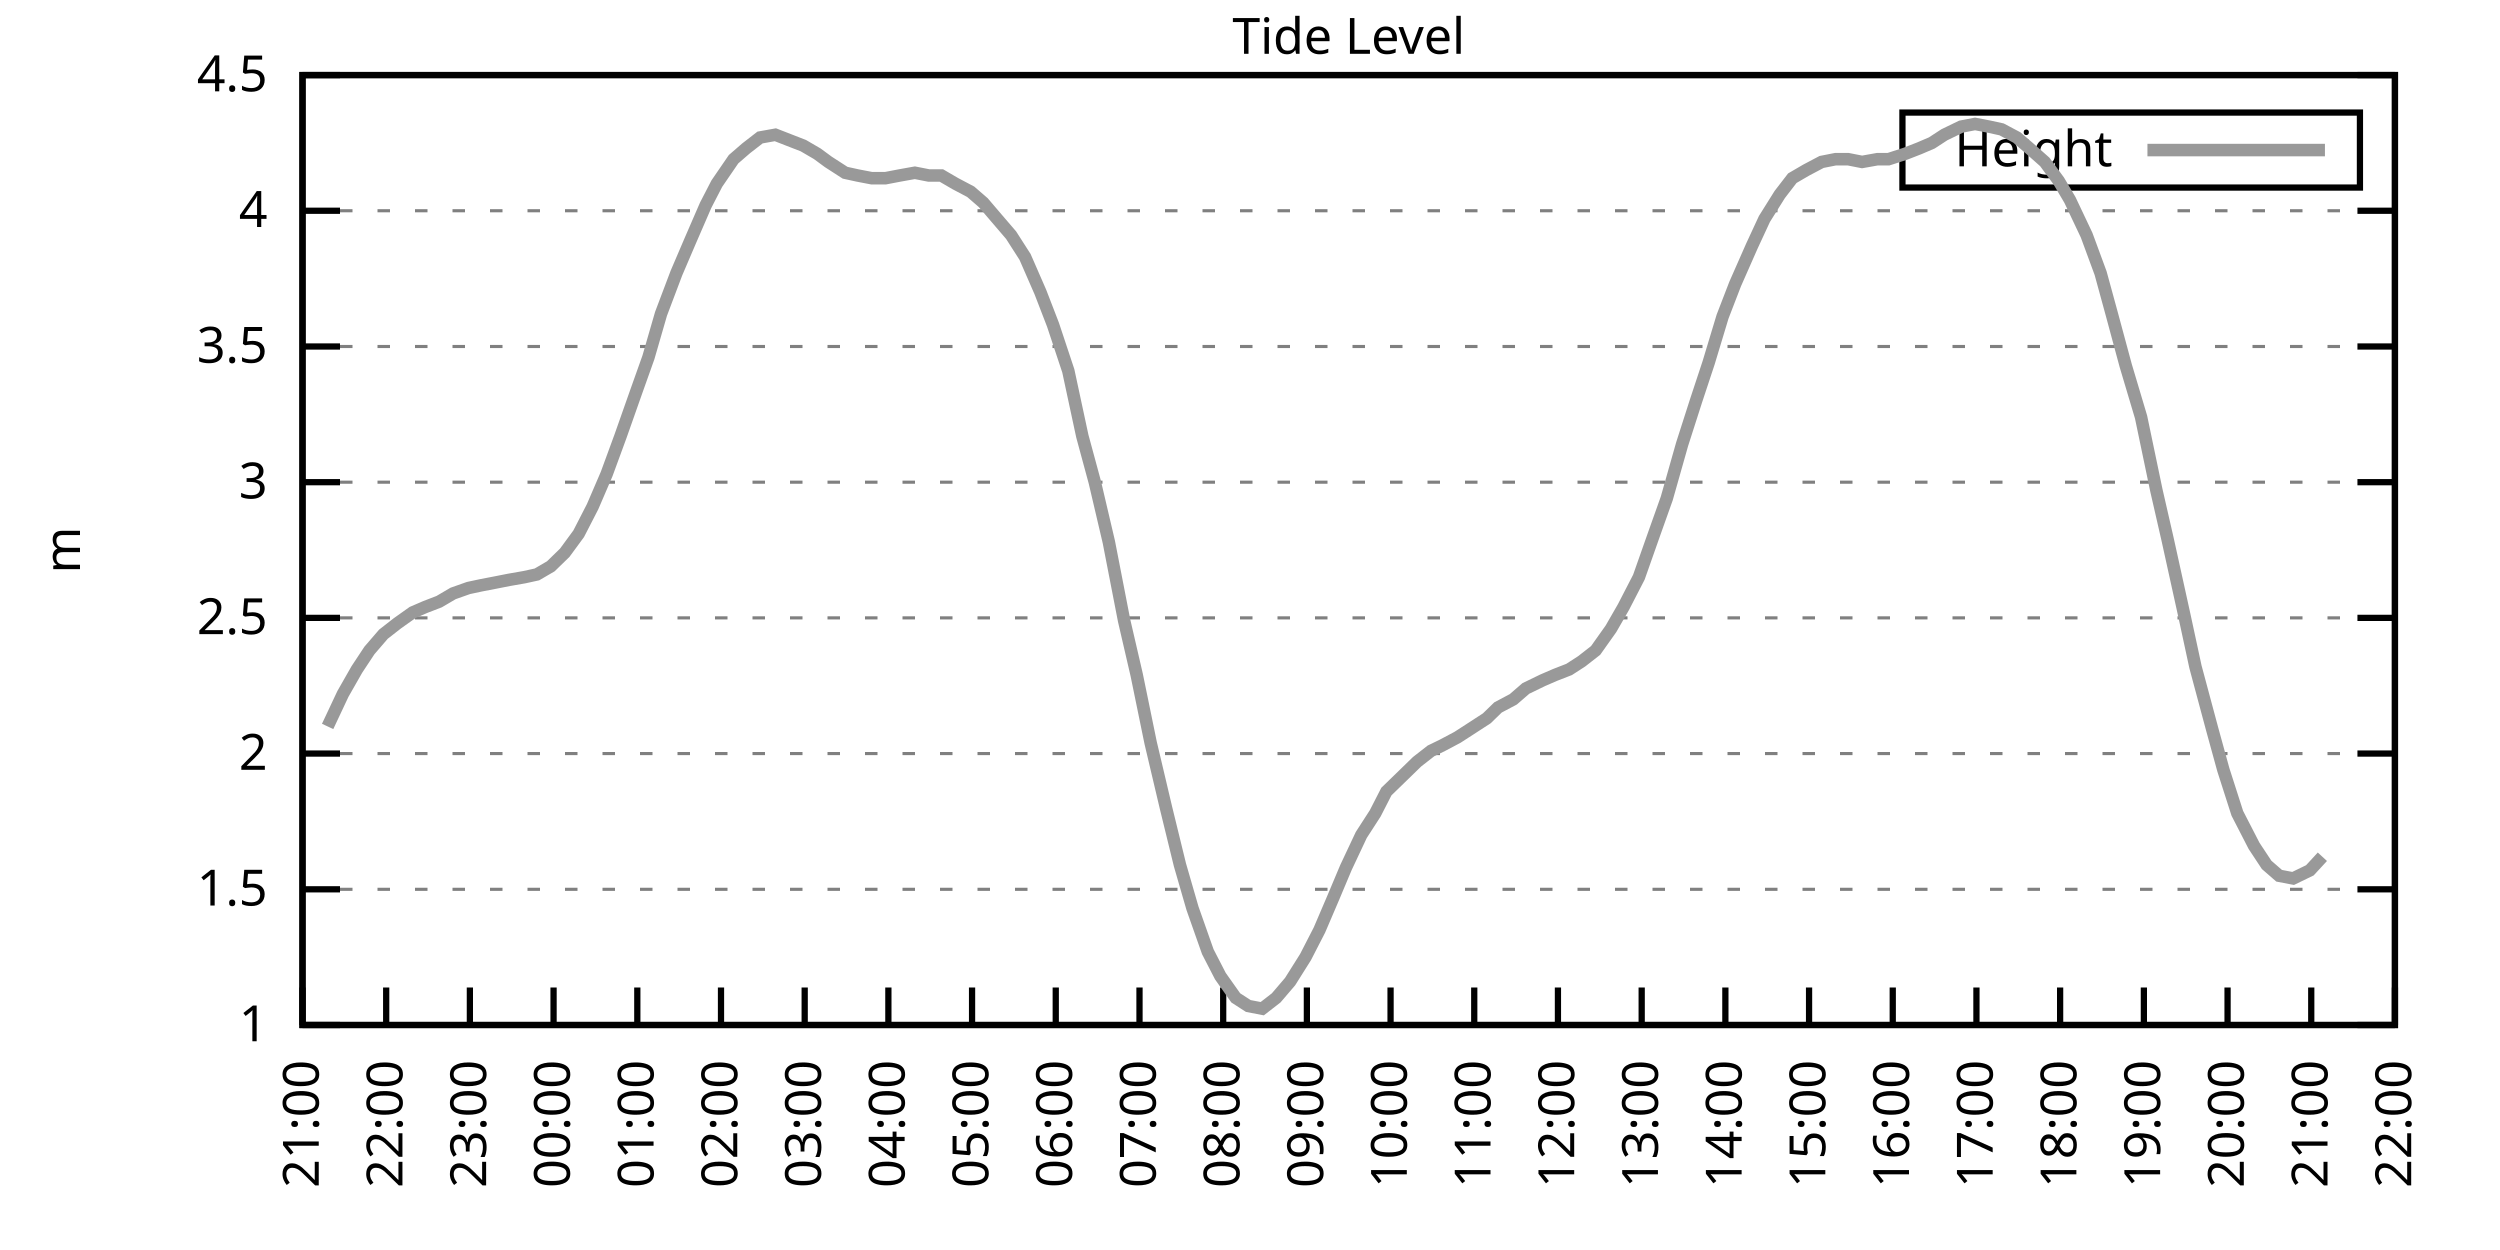
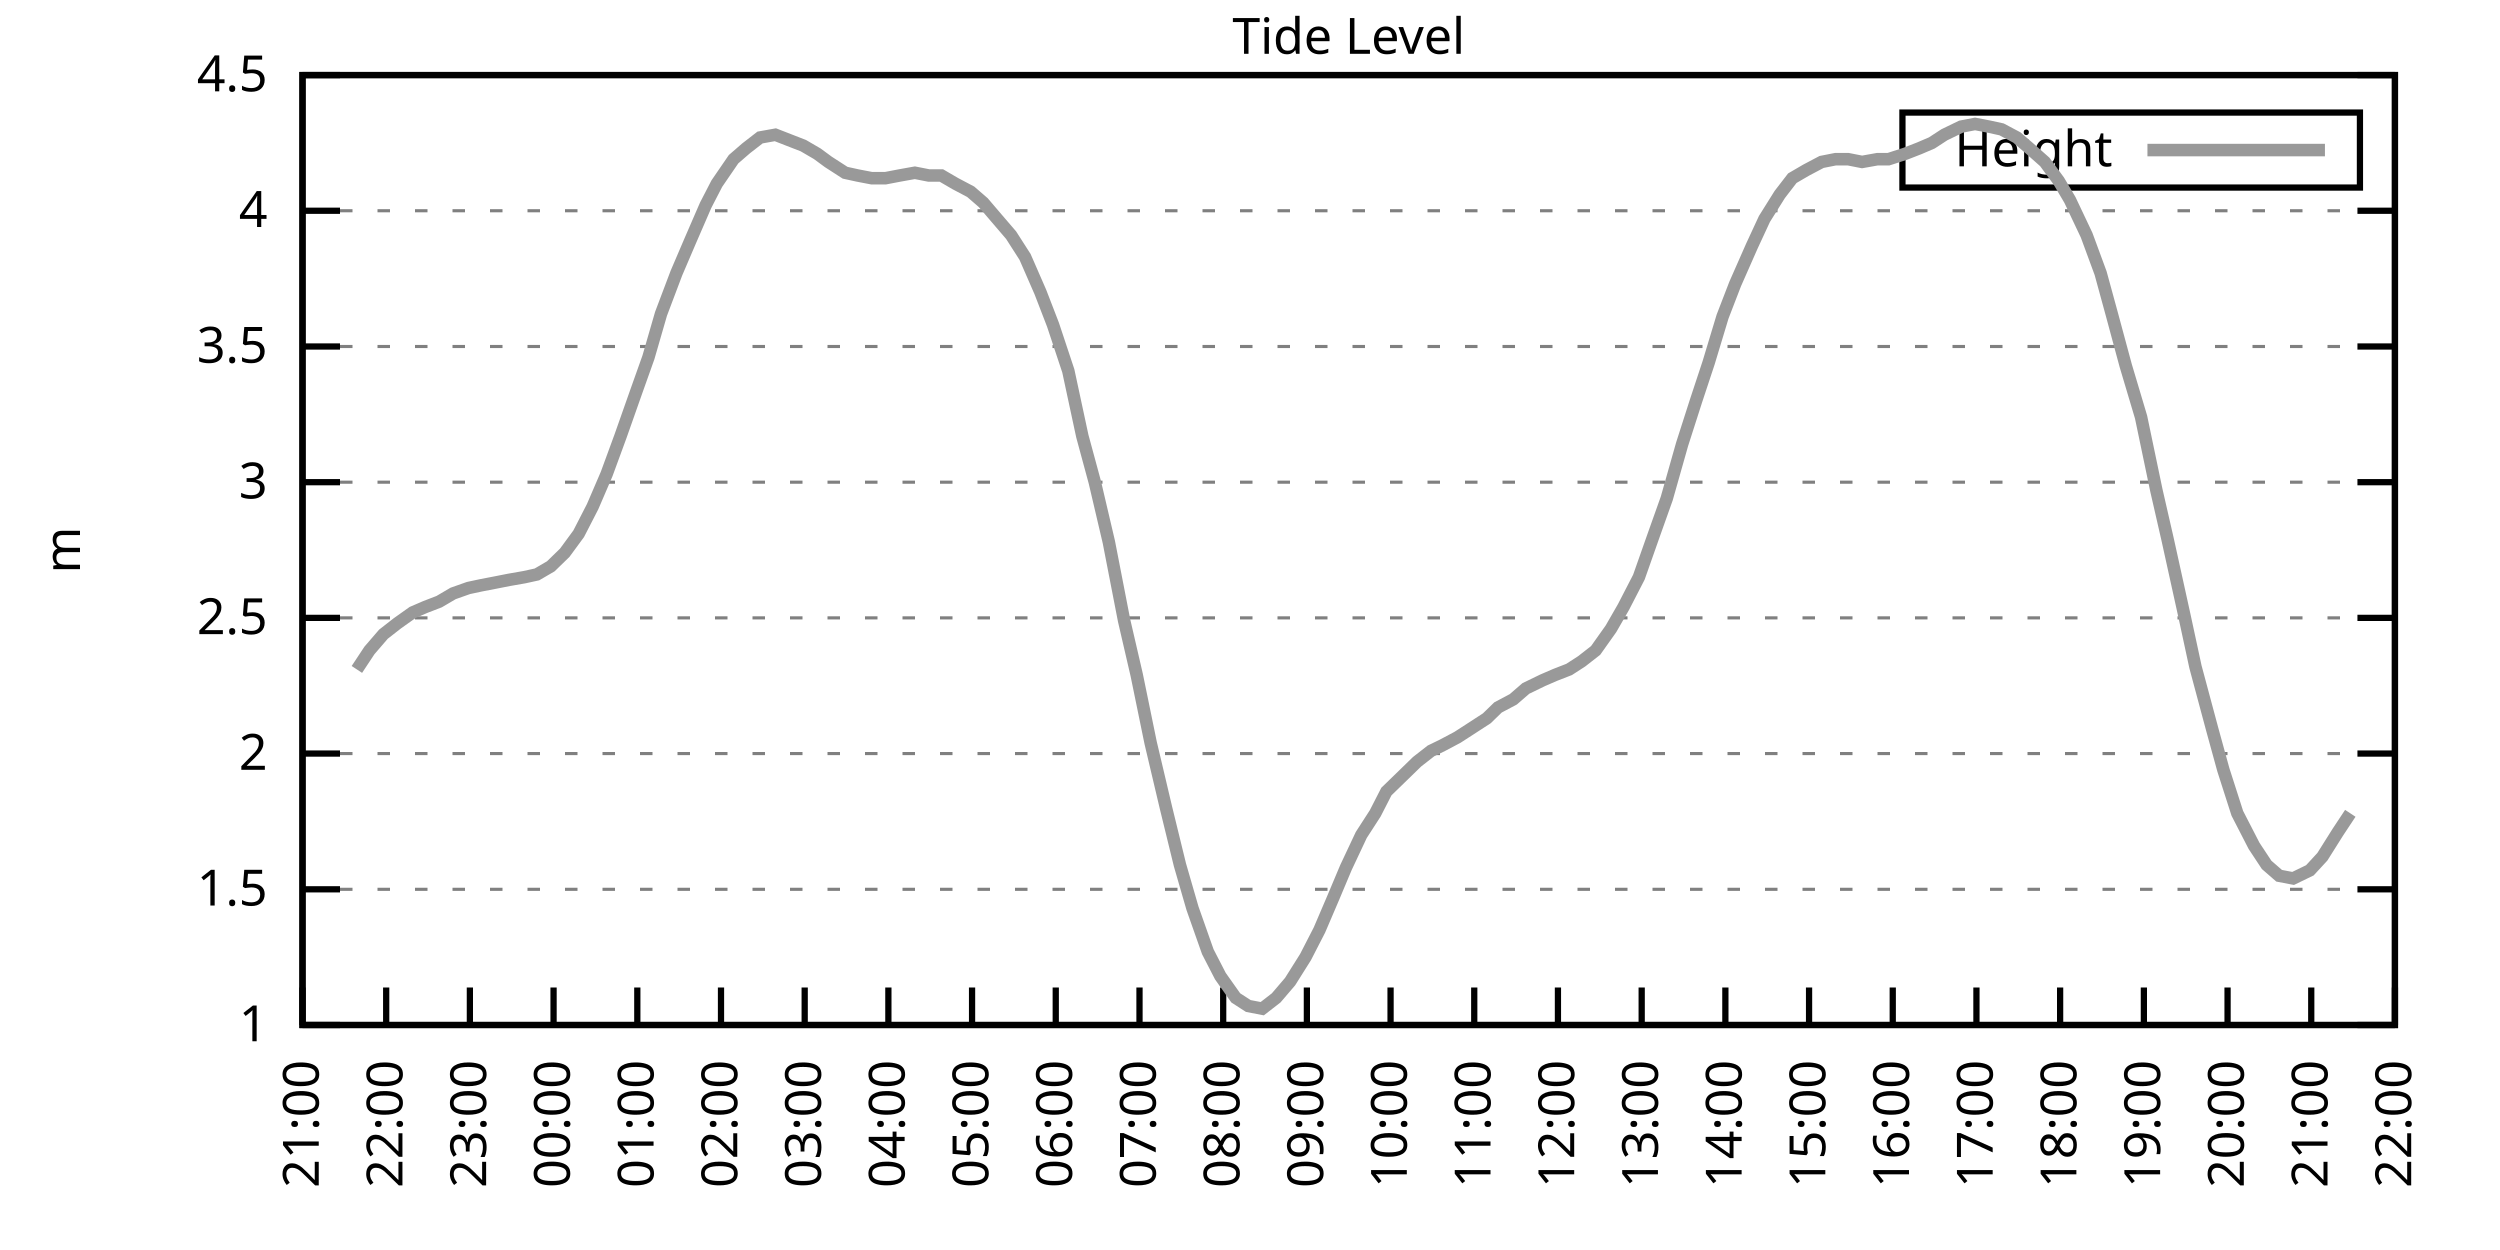
<svg xmlns="http://www.w3.org/2000/svg" xmlns:xlink="http://www.w3.org/1999/xlink" width="400" height="200" viewBox="0 0 400 200">
  <g id="gnuplot_canvas">
    <rect x="0" y="0" width="400" height="200" fill="none" />
    <defs>
      <circle id="gpDot" r="0.5" stroke-width="0.5" stroke="currentColor" />
      <path id="gpPt0" stroke-width="0.333" stroke="currentColor" d="M-1,0 h2 M0,-1 v2" />
      <path id="gpPt1" stroke-width="0.333" stroke="currentColor" d="M-1,-1 L1,1 M1,-1 L-1,1" />
      <path id="gpPt2" stroke-width="0.333" stroke="currentColor" d="M-1,0 L1,0 M0,-1 L0,1 M-1,-1 L1,1 M-1,1 L1,-1" />
      <rect id="gpPt3" stroke-width="0.333" stroke="currentColor" x="-1" y="-1" width="2" height="2" />
      <rect id="gpPt4" stroke-width="0.333" stroke="currentColor" fill="currentColor" x="-1" y="-1" width="2" height="2" />
      <circle id="gpPt5" stroke-width="0.333" stroke="currentColor" cx="0" cy="0" r="1" />
      <use xlink:href="#gpPt5" id="gpPt6" fill="currentColor" stroke="none" />
      <path id="gpPt7" stroke-width="0.333" stroke="currentColor" d="M0,-1.33 L-1.33,0.67 L1.33,0.67 z" />
      <use xlink:href="#gpPt7" id="gpPt8" fill="currentColor" stroke="none" />
      <use xlink:href="#gpPt7" id="gpPt9" stroke="currentColor" transform="rotate(180)" />
      <use xlink:href="#gpPt9" id="gpPt10" fill="currentColor" stroke="none" />
      <use xlink:href="#gpPt3" id="gpPt11" stroke="currentColor" transform="rotate(45)" />
      <use xlink:href="#gpPt11" id="gpPt12" fill="currentColor" stroke="none" />
      <path id="gpPt13" stroke-width="0.333" stroke="currentColor" d="M0,1.330 L1.265,0.411 L0.782,-1.067 L-0.782,-1.076 L-1.265,0.411 z" />
      <use xlink:href="#gpPt13" id="gpPt14" fill="currentColor" stroke="none" />
      <filter id="textbox" filterUnits="objectBoundingBox" x="0" y="0" height="1" width="1">
        <feFlood flood-color="white" flood-opacity="1" result="bgnd" />
        <feComposite in="SourceGraphic" in2="bgnd" operator="atop" />
      </filter>
      <filter id="greybox" filterUnits="objectBoundingBox" x="0" y="0" height="1" width="1">
        <feFlood flood-color="lightgrey" flood-opacity="1" result="grey" />
        <feComposite in="SourceGraphic" in2="grey" operator="atop" />
      </filter>
    </defs>
    <g fill="none" color="white" stroke="currentColor" stroke-width="1.00" stroke-linecap="butt" stroke-linejoin="miter">
</g>
    <g fill="none" color="black" stroke="currentColor" stroke-width="1.00" stroke-linecap="butt" stroke-linejoin="miter">
      <g stroke="none" shape-rendering="crispEdges">
        <polygon fill="rgb(255, 255, 255)" points="48.40,164.00 383.18,164.00 383.18,12.02 48.40,12.02 " />
      </g>
    </g>
    <g fill="none" color="black" stroke="currentColor" stroke-width="1.00" stroke-linecap="butt" stroke-linejoin="miter">
</g>
    <g fill="none" color="black" stroke="black" stroke-width="0.50" stroke-linecap="butt" stroke-linejoin="miter">
</g>
    <g fill="none" color="gray" stroke="currentColor" stroke-width="0.50" stroke-linecap="butt" stroke-linejoin="miter">
      <path stroke="gray" stroke-dasharray="2,4" class="gridline" d="M48.40,164.00 L383.19,164.00  " />
    </g>
    <g fill="none" color="gray" stroke="gray" stroke-width="1.00" stroke-linecap="butt" stroke-linejoin="miter">
</g>
    <g fill="none" color="black" stroke="currentColor" stroke-width="1.00" stroke-linecap="butt" stroke-linejoin="miter">
      <path stroke="black" d="M48.40,164.00 L54.40,164.00 M383.19,164.00 L377.19,164.00  " />
      <g transform="translate(42.80,166.60)" stroke="none" fill="black" font-family="Sans" font-size="8.00" text-anchor="end">
        <text>
          <tspan font-family="Sans"> 1</tspan>
        </text>
      </g>
    </g>
    <g fill="none" color="black" stroke="currentColor" stroke-width="1.00" stroke-linecap="butt" stroke-linejoin="miter">
</g>
    <g fill="none" color="black" stroke="black" stroke-width="0.50" stroke-linecap="butt" stroke-linejoin="miter">
</g>
    <g fill="none" color="gray" stroke="currentColor" stroke-width="0.50" stroke-linecap="butt" stroke-linejoin="miter">
      <path stroke="gray" stroke-dasharray="2,4" class="gridline" d="M48.40,142.29 L383.19,142.29  " />
    </g>
    <g fill="none" color="gray" stroke="gray" stroke-width="1.00" stroke-linecap="butt" stroke-linejoin="miter">
</g>
    <g fill="none" color="black" stroke="currentColor" stroke-width="1.00" stroke-linecap="butt" stroke-linejoin="miter">
      <path stroke="black" d="M48.40,142.29 L54.40,142.29 M383.19,142.29 L377.19,142.29  " />
      <g transform="translate(42.80,144.89)" stroke="none" fill="black" font-family="Sans" font-size="8.00" text-anchor="end">
        <text>
          <tspan font-family="Sans"> 1.5</tspan>
        </text>
      </g>
    </g>
    <g fill="none" color="black" stroke="currentColor" stroke-width="1.00" stroke-linecap="butt" stroke-linejoin="miter">
</g>
    <g fill="none" color="black" stroke="black" stroke-width="0.50" stroke-linecap="butt" stroke-linejoin="miter">
</g>
    <g fill="none" color="gray" stroke="currentColor" stroke-width="0.50" stroke-linecap="butt" stroke-linejoin="miter">
      <path stroke="gray" stroke-dasharray="2,4" class="gridline" d="M48.40,120.57 L383.19,120.57  " />
    </g>
    <g fill="none" color="gray" stroke="gray" stroke-width="1.00" stroke-linecap="butt" stroke-linejoin="miter">
</g>
    <g fill="none" color="black" stroke="currentColor" stroke-width="1.00" stroke-linecap="butt" stroke-linejoin="miter">
      <path stroke="black" d="M48.40,120.57 L54.40,120.57 M383.19,120.57 L377.19,120.57  " />
      <g transform="translate(42.80,123.17)" stroke="none" fill="black" font-family="Sans" font-size="8.00" text-anchor="end">
        <text>
          <tspan font-family="Sans"> 2</tspan>
        </text>
      </g>
    </g>
    <g fill="none" color="black" stroke="currentColor" stroke-width="1.00" stroke-linecap="butt" stroke-linejoin="miter">
</g>
    <g fill="none" color="black" stroke="black" stroke-width="0.50" stroke-linecap="butt" stroke-linejoin="miter">
</g>
    <g fill="none" color="gray" stroke="currentColor" stroke-width="0.50" stroke-linecap="butt" stroke-linejoin="miter">
      <path stroke="gray" stroke-dasharray="2,4" class="gridline" d="M48.40,98.86 L383.19,98.86  " />
    </g>
    <g fill="none" color="gray" stroke="gray" stroke-width="1.00" stroke-linecap="butt" stroke-linejoin="miter">
</g>
    <g fill="none" color="black" stroke="currentColor" stroke-width="1.00" stroke-linecap="butt" stroke-linejoin="miter">
      <path stroke="black" d="M48.40,98.86 L54.40,98.86 M383.19,98.86 L377.19,98.86  " />
      <g transform="translate(42.80,101.46)" stroke="none" fill="black" font-family="Sans" font-size="8.00" text-anchor="end">
        <text>
          <tspan font-family="Sans"> 2.5</tspan>
        </text>
      </g>
    </g>
    <g fill="none" color="black" stroke="currentColor" stroke-width="1.00" stroke-linecap="butt" stroke-linejoin="miter">
</g>
    <g fill="none" color="black" stroke="black" stroke-width="0.50" stroke-linecap="butt" stroke-linejoin="miter">
</g>
    <g fill="none" color="gray" stroke="currentColor" stroke-width="0.50" stroke-linecap="butt" stroke-linejoin="miter">
      <path stroke="gray" stroke-dasharray="2,4" class="gridline" d="M48.40,77.15 L383.19,77.15  " />
    </g>
    <g fill="none" color="gray" stroke="gray" stroke-width="1.00" stroke-linecap="butt" stroke-linejoin="miter">
</g>
    <g fill="none" color="black" stroke="currentColor" stroke-width="1.00" stroke-linecap="butt" stroke-linejoin="miter">
      <path stroke="black" d="M48.40,77.15 L54.40,77.15 M383.19,77.15 L377.19,77.15  " />
      <g transform="translate(42.80,79.75)" stroke="none" fill="black" font-family="Sans" font-size="8.00" text-anchor="end">
        <text>
          <tspan font-family="Sans"> 3</tspan>
        </text>
      </g>
    </g>
    <g fill="none" color="black" stroke="currentColor" stroke-width="1.00" stroke-linecap="butt" stroke-linejoin="miter">
</g>
    <g fill="none" color="black" stroke="black" stroke-width="0.50" stroke-linecap="butt" stroke-linejoin="miter">
</g>
    <g fill="none" color="gray" stroke="currentColor" stroke-width="0.50" stroke-linecap="butt" stroke-linejoin="miter">
      <path stroke="gray" stroke-dasharray="2,4" class="gridline" d="M48.40,55.44 L383.19,55.44  " />
    </g>
    <g fill="none" color="gray" stroke="gray" stroke-width="1.00" stroke-linecap="butt" stroke-linejoin="miter">
</g>
    <g fill="none" color="black" stroke="currentColor" stroke-width="1.00" stroke-linecap="butt" stroke-linejoin="miter">
      <path stroke="black" d="M48.40,55.44 L54.40,55.44 M383.19,55.44 L377.19,55.44  " />
      <g transform="translate(42.80,58.04)" stroke="none" fill="black" font-family="Sans" font-size="8.00" text-anchor="end">
        <text>
          <tspan font-family="Sans"> 3.5</tspan>
        </text>
      </g>
    </g>
    <g fill="none" color="black" stroke="currentColor" stroke-width="1.00" stroke-linecap="butt" stroke-linejoin="miter">
</g>
    <g fill="none" color="black" stroke="black" stroke-width="0.50" stroke-linecap="butt" stroke-linejoin="miter">
</g>
    <g fill="none" color="gray" stroke="currentColor" stroke-width="0.50" stroke-linecap="butt" stroke-linejoin="miter">
      <path stroke="gray" stroke-dasharray="2,4" class="gridline" d="M48.40,33.72 L383.19,33.72  " />
    </g>
    <g fill="none" color="gray" stroke="gray" stroke-width="1.00" stroke-linecap="butt" stroke-linejoin="miter">
</g>
    <g fill="none" color="black" stroke="currentColor" stroke-width="1.00" stroke-linecap="butt" stroke-linejoin="miter">
      <path stroke="black" d="M48.40,33.72 L54.40,33.72 M383.19,33.72 L377.19,33.72  " />
      <g transform="translate(42.80,36.32)" stroke="none" fill="black" font-family="Sans" font-size="8.00" text-anchor="end">
        <text>
          <tspan font-family="Sans"> 4</tspan>
        </text>
      </g>
    </g>
    <g fill="none" color="black" stroke="currentColor" stroke-width="1.00" stroke-linecap="butt" stroke-linejoin="miter">
</g>
    <g fill="none" color="black" stroke="black" stroke-width="0.50" stroke-linecap="butt" stroke-linejoin="miter">
</g>
    <g fill="none" color="gray" stroke="currentColor" stroke-width="0.50" stroke-linecap="butt" stroke-linejoin="miter">
      <path stroke="gray" stroke-dasharray="2,4" class="gridline" d="M48.40,12.01 L383.19,12.01  " />
    </g>
    <g fill="none" color="gray" stroke="gray" stroke-width="1.00" stroke-linecap="butt" stroke-linejoin="miter">
</g>
    <g fill="none" color="black" stroke="currentColor" stroke-width="1.00" stroke-linecap="butt" stroke-linejoin="miter">
      <path stroke="black" d="M48.40,12.01 L54.40,12.01 M383.19,12.01 L377.19,12.01  " />
      <g transform="translate(42.80,14.61)" stroke="none" fill="black" font-family="Sans" font-size="8.00" text-anchor="end">
        <text>
          <tspan font-family="Sans"> 4.5</tspan>
        </text>
      </g>
    </g>
    <g fill="none" color="black" stroke="currentColor" stroke-width="1.00" stroke-linecap="butt" stroke-linejoin="miter">
      <path stroke="black" d="M48.40,164.00 L48.40,158.00  " />
      <g transform="translate(51.00,169.60) rotate(270.00)" stroke="none" fill="black" font-family="Sans" font-size="8.00" text-anchor="end">
        <text>
          <tspan font-family="Sans">21:00</tspan>
        </text>
      </g>
    </g>
    <g fill="none" color="black" stroke="currentColor" stroke-width="1.00" stroke-linecap="butt" stroke-linejoin="miter">
      <path stroke="black" d="M61.79,164.00 L61.79,158.00  " />
      <g transform="translate(64.39,169.60) rotate(270.00)" stroke="none" fill="black" font-family="Sans" font-size="8.00" text-anchor="end">
        <text>
          <tspan font-family="Sans">22:00</tspan>
        </text>
      </g>
    </g>
    <g fill="none" color="black" stroke="currentColor" stroke-width="1.00" stroke-linecap="butt" stroke-linejoin="miter">
      <path stroke="black" d="M75.18,164.00 L75.18,158.00  " />
      <g transform="translate(77.78,169.60) rotate(270.00)" stroke="none" fill="black" font-family="Sans" font-size="8.00" text-anchor="end">
        <text>
          <tspan font-family="Sans">23:00</tspan>
        </text>
      </g>
    </g>
    <g fill="none" color="black" stroke="currentColor" stroke-width="1.00" stroke-linecap="butt" stroke-linejoin="miter">
      <path stroke="black" d="M88.57,164.00 L88.57,158.00  " />
      <g transform="translate(91.17,169.60) rotate(270.00)" stroke="none" fill="black" font-family="Sans" font-size="8.00" text-anchor="end">
        <text>
          <tspan font-family="Sans">00:00</tspan>
        </text>
      </g>
    </g>
    <g fill="none" color="black" stroke="currentColor" stroke-width="1.00" stroke-linecap="butt" stroke-linejoin="miter">
      <path stroke="black" d="M101.97,164.00 L101.97,158.00  " />
      <g transform="translate(104.57,169.60) rotate(270.00)" stroke="none" fill="black" font-family="Sans" font-size="8.00" text-anchor="end">
        <text>
          <tspan font-family="Sans">01:00</tspan>
        </text>
      </g>
    </g>
    <g fill="none" color="black" stroke="currentColor" stroke-width="1.00" stroke-linecap="butt" stroke-linejoin="miter">
      <path stroke="black" d="M115.36,164.00 L115.36,158.00  " />
      <g transform="translate(117.96,169.60) rotate(270.00)" stroke="none" fill="black" font-family="Sans" font-size="8.00" text-anchor="end">
        <text>
          <tspan font-family="Sans">02:00</tspan>
        </text>
      </g>
    </g>
    <g fill="none" color="black" stroke="currentColor" stroke-width="1.00" stroke-linecap="butt" stroke-linejoin="miter">
      <path stroke="black" d="M128.75,164.00 L128.75,158.00  " />
      <g transform="translate(131.35,169.60) rotate(270.00)" stroke="none" fill="black" font-family="Sans" font-size="8.00" text-anchor="end">
        <text>
          <tspan font-family="Sans">03:00</tspan>
        </text>
      </g>
    </g>
    <g fill="none" color="black" stroke="currentColor" stroke-width="1.00" stroke-linecap="butt" stroke-linejoin="miter">
      <path stroke="black" d="M142.14,164.00 L142.14,158.00  " />
      <g transform="translate(144.74,169.60) rotate(270.00)" stroke="none" fill="black" font-family="Sans" font-size="8.00" text-anchor="end">
        <text>
          <tspan font-family="Sans">04:00</tspan>
        </text>
      </g>
    </g>
    <g fill="none" color="black" stroke="currentColor" stroke-width="1.00" stroke-linecap="butt" stroke-linejoin="miter">
      <path stroke="black" d="M155.53,164.00 L155.53,158.00  " />
      <g transform="translate(158.13,169.60) rotate(270.00)" stroke="none" fill="black" font-family="Sans" font-size="8.00" text-anchor="end">
        <text>
          <tspan font-family="Sans">05:00</tspan>
        </text>
      </g>
    </g>
    <g fill="none" color="black" stroke="currentColor" stroke-width="1.00" stroke-linecap="butt" stroke-linejoin="miter">
      <path stroke="black" d="M168.92,164.00 L168.92,158.00  " />
      <g transform="translate(171.52,169.60) rotate(270.00)" stroke="none" fill="black" font-family="Sans" font-size="8.00" text-anchor="end">
        <text>
          <tspan font-family="Sans">06:00</tspan>
        </text>
      </g>
    </g>
    <g fill="none" color="black" stroke="currentColor" stroke-width="1.00" stroke-linecap="butt" stroke-linejoin="miter">
      <path stroke="black" d="M182.32,164.00 L182.32,158.00  " />
      <g transform="translate(184.92,169.60) rotate(270.00)" stroke="none" fill="black" font-family="Sans" font-size="8.00" text-anchor="end">
        <text>
          <tspan font-family="Sans">07:00</tspan>
        </text>
      </g>
    </g>
    <g fill="none" color="black" stroke="currentColor" stroke-width="1.00" stroke-linecap="butt" stroke-linejoin="miter">
      <path stroke="black" d="M195.71,164.00 L195.71,158.00  " />
      <g transform="translate(198.31,169.60) rotate(270.00)" stroke="none" fill="black" font-family="Sans" font-size="8.00" text-anchor="end">
        <text>
          <tspan font-family="Sans">08:00</tspan>
        </text>
      </g>
    </g>
    <g fill="none" color="black" stroke="currentColor" stroke-width="1.00" stroke-linecap="butt" stroke-linejoin="miter">
      <path stroke="black" d="M209.10,164.00 L209.10,158.00  " />
      <g transform="translate(211.70,169.60) rotate(270.00)" stroke="none" fill="black" font-family="Sans" font-size="8.00" text-anchor="end">
        <text>
          <tspan font-family="Sans">09:00</tspan>
        </text>
      </g>
    </g>
    <g fill="none" color="black" stroke="currentColor" stroke-width="1.00" stroke-linecap="butt" stroke-linejoin="miter">
      <path stroke="black" d="M222.49,164.00 L222.49,158.00  " />
      <g transform="translate(225.09,169.60) rotate(270.00)" stroke="none" fill="black" font-family="Sans" font-size="8.00" text-anchor="end">
        <text>
          <tspan font-family="Sans">10:00</tspan>
        </text>
      </g>
    </g>
    <g fill="none" color="black" stroke="currentColor" stroke-width="1.00" stroke-linecap="butt" stroke-linejoin="miter">
      <path stroke="black" d="M235.88,164.00 L235.88,158.00  " />
      <g transform="translate(238.48,169.60) rotate(270.00)" stroke="none" fill="black" font-family="Sans" font-size="8.00" text-anchor="end">
        <text>
          <tspan font-family="Sans">11:00</tspan>
        </text>
      </g>
    </g>
    <g fill="none" color="black" stroke="currentColor" stroke-width="1.00" stroke-linecap="butt" stroke-linejoin="miter">
      <path stroke="black" d="M249.27,164.00 L249.27,158.00  " />
      <g transform="translate(251.87,169.60) rotate(270.00)" stroke="none" fill="black" font-family="Sans" font-size="8.00" text-anchor="end">
        <text>
          <tspan font-family="Sans">12:00</tspan>
        </text>
      </g>
    </g>
    <g fill="none" color="black" stroke="currentColor" stroke-width="1.00" stroke-linecap="butt" stroke-linejoin="miter">
      <path stroke="black" d="M262.67,164.00 L262.67,158.00  " />
      <g transform="translate(265.27,169.60) rotate(270.00)" stroke="none" fill="black" font-family="Sans" font-size="8.00" text-anchor="end">
        <text>
          <tspan font-family="Sans">13:00</tspan>
        </text>
      </g>
    </g>
    <g fill="none" color="black" stroke="currentColor" stroke-width="1.00" stroke-linecap="butt" stroke-linejoin="miter">
      <path stroke="black" d="M276.06,164.00 L276.06,158.00  " />
      <g transform="translate(278.66,169.60) rotate(270.00)" stroke="none" fill="black" font-family="Sans" font-size="8.00" text-anchor="end">
        <text>
          <tspan font-family="Sans">14:00</tspan>
        </text>
      </g>
    </g>
    <g fill="none" color="black" stroke="currentColor" stroke-width="1.00" stroke-linecap="butt" stroke-linejoin="miter">
      <path stroke="black" d="M289.45,164.00 L289.45,158.00  " />
      <g transform="translate(292.05,169.60) rotate(270.00)" stroke="none" fill="black" font-family="Sans" font-size="8.00" text-anchor="end">
        <text>
          <tspan font-family="Sans">15:00</tspan>
        </text>
      </g>
    </g>
    <g fill="none" color="black" stroke="currentColor" stroke-width="1.00" stroke-linecap="butt" stroke-linejoin="miter">
      <path stroke="black" d="M302.84,164.00 L302.84,158.00  " />
      <g transform="translate(305.44,169.60) rotate(270.00)" stroke="none" fill="black" font-family="Sans" font-size="8.00" text-anchor="end">
        <text>
          <tspan font-family="Sans">16:00</tspan>
        </text>
      </g>
    </g>
    <g fill="none" color="black" stroke="currentColor" stroke-width="1.00" stroke-linecap="butt" stroke-linejoin="miter">
      <path stroke="black" d="M316.23,164.00 L316.23,158.00  " />
      <g transform="translate(318.83,169.60) rotate(270.00)" stroke="none" fill="black" font-family="Sans" font-size="8.00" text-anchor="end">
        <text>
          <tspan font-family="Sans">17:00</tspan>
        </text>
      </g>
    </g>
    <g fill="none" color="black" stroke="currentColor" stroke-width="1.00" stroke-linecap="butt" stroke-linejoin="miter">
      <path stroke="black" d="M329.62,164.00 L329.62,158.00  " />
      <g transform="translate(332.22,169.60) rotate(270.00)" stroke="none" fill="black" font-family="Sans" font-size="8.00" text-anchor="end">
        <text>
          <tspan font-family="Sans">18:00</tspan>
        </text>
      </g>
    </g>
    <g fill="none" color="black" stroke="currentColor" stroke-width="1.00" stroke-linecap="butt" stroke-linejoin="miter">
      <path stroke="black" d="M343.02,164.00 L343.02,158.00  " />
      <g transform="translate(345.62,169.60) rotate(270.00)" stroke="none" fill="black" font-family="Sans" font-size="8.00" text-anchor="end">
        <text>
          <tspan font-family="Sans">19:00</tspan>
        </text>
      </g>
    </g>
    <g fill="none" color="black" stroke="currentColor" stroke-width="1.00" stroke-linecap="butt" stroke-linejoin="miter">
      <path stroke="black" d="M356.41,164.00 L356.41,158.00  " />
      <g transform="translate(359.01,169.60) rotate(270.00)" stroke="none" fill="black" font-family="Sans" font-size="8.00" text-anchor="end">
        <text>
          <tspan font-family="Sans">20:00</tspan>
        </text>
      </g>
    </g>
    <g fill="none" color="black" stroke="currentColor" stroke-width="1.00" stroke-linecap="butt" stroke-linejoin="miter">
      <path stroke="black" d="M369.80,164.00 L369.80,158.00  " />
      <g transform="translate(372.40,169.60) rotate(270.00)" stroke="none" fill="black" font-family="Sans" font-size="8.00" text-anchor="end">
        <text>
          <tspan font-family="Sans">21:00</tspan>
        </text>
      </g>
    </g>
    <g fill="none" color="black" stroke="currentColor" stroke-width="1.00" stroke-linecap="butt" stroke-linejoin="miter">
      <path stroke="black" d="M383.19,164.00 L383.19,158.00  " />
      <g transform="translate(385.79,169.60) rotate(270.00)" stroke="none" fill="black" font-family="Sans" font-size="8.00" text-anchor="end">
        <text>
          <tspan font-family="Sans">22:00</tspan>
        </text>
      </g>
    </g>
    <g fill="none" color="black" stroke="currentColor" stroke-width="1.00" stroke-linecap="butt" stroke-linejoin="miter">
</g>
    <g fill="none" color="black" stroke="currentColor" stroke-width="1.00" stroke-linecap="butt" stroke-linejoin="miter">
      <path stroke="black" d="M48.40,12.01 L48.40,164.00 L383.19,164.00 L383.19,12.01 L48.40,12.01 Z  " />
    </g>
    <g fill="none" color="black" stroke="currentColor" stroke-width="1.00" stroke-linecap="butt" stroke-linejoin="miter">
</g>
    <g fill="none" color="black" stroke="currentColor" stroke-width="1.00" stroke-linecap="butt" stroke-linejoin="miter">
      <path stroke="black" d="M304.39,30.01 L304.39,18.01 L377.59,18.01 L377.59,30.01 L304.39,30.01 Z  " />
    </g>
    <g id="Tide_level_plot_1">
      <g fill="none" color="white" stroke="black" stroke-width="2.00" stroke-linecap="butt" stroke-linejoin="miter">
</g>
      <g fill="none" color="black" stroke="currentColor" stroke-width="2.00" stroke-linecap="butt" stroke-linejoin="miter">
        <g transform="translate(337.99,26.61)" stroke="none" fill="black" font-family="Sans" font-size="8.00" text-anchor="end">
          <text>
            <tspan font-family="Sans">Height</tspan>
          </text>
        </g>
      </g>
      <g fill="none" color="black" stroke="currentColor" stroke-width="2.00" stroke-linecap="butt" stroke-linejoin="miter">
-         <path stroke="rgb(153, 153, 153)" d="M343.59,24.01 L371.99,24.01 M52.42,116.23 L54.87,111.02 L57.10,107.11 L59.11,104.07 L61.35,101.47 L63.58,99.73   L66.03,97.99 L68.04,97.12 L70.27,96.26 L72.50,94.95 L74.96,94.08 L76.97,93.65 L79.20,93.22 L81.43,92.78   L83.89,92.35 L85.90,91.91 L88.13,90.61 L90.36,88.44 L92.59,85.40 L94.82,81.06 L97.06,75.85 L99.29,69.77   L101.74,62.82 L103.75,57.17 L105.76,50.22 L108.22,43.71 L110.45,38.50 L112.90,32.85 L114.69,29.38 L117.37,25.47   L119.38,23.73 L121.61,22.00 L124.06,21.56 L126.29,22.43 L128.53,23.30 L130.76,24.60 L132.54,25.91 L135.22,27.64   L137.23,28.08 L139.46,28.51 L141.69,28.51 L143.93,28.08 L146.38,27.64 L148.61,28.08 L150.62,28.08 L152.85,29.38   L155.31,30.68 L157.32,32.42 L159.55,35.03 L161.78,37.63 L164.01,41.11 L166.47,46.75 L168.48,51.96 L170.93,59.34   L173.17,69.77 L175.17,77.15 L177.41,86.70 L179.86,99.30 L181.87,107.98 L184.10,118.84 L186.56,129.26 L188.79,138.38   L190.80,145.33 L193.25,152.28 L195.26,156.18 L197.72,159.66 L199.73,160.96 L201.96,161.39 L204.19,159.66 L206.42,157.05   L208.88,153.14 L211.11,148.80 L213.34,143.59 L215.35,138.81 L217.80,133.60 L220.04,130.13 L221.82,126.65 L224.50,124.05   L226.73,121.88 L228.96,120.14 L230.75,119.27 L233.20,117.97 L235.21,116.67 L237.89,114.93 L239.68,113.19 L242.13,111.89   L244.14,110.15 L246.82,108.85 L248.83,107.98 L251.06,107.11 L253.07,105.81 L255.30,104.07 L257.76,100.60 L259.76,97.12   L262.22,92.35 L264.67,85.40 L266.68,79.75 L269.14,71.07 L271.37,64.12 L273.38,58.04 L275.61,50.66 L277.62,45.45   L280.30,39.37 L282.31,35.03 L284.76,31.12 L286.77,28.51 L289.00,27.21 L291.46,25.91 L293.69,25.47 L295.70,25.47   L297.93,25.91 L300.39,25.47 L302.17,25.47 L304.85,24.60 L307.08,23.73 L309.09,22.87 L311.10,21.56 L313.78,20.26   L316.01,19.83 L318.24,20.26 L320.25,20.70 L322.70,22.00 L324.71,23.73 L327.17,25.91 L329.40,28.95 L331.19,31.99   L333.86,37.63 L336.10,43.71 L337.88,50.22 L340.11,58.48 L342.57,66.73 L345.02,78.45 L346.81,86.27 L349.49,98.43   L351.27,106.68 L353.95,116.67 L355.74,123.18 L357.97,130.13 L360.65,135.34 L362.66,138.38 L364.66,140.12 L366.90,140.55   L369.58,139.25 L371.58,137.08  " />
+         <path stroke="rgb(153, 153, 153)" d="M343.59,24.01 L371.99,24.01 M57.10,107.11 L59.11,104.07 L61.35,101.47 L63.58,99.73 L66.03,97.99 L68.04,97.12   L70.27,96.26 L72.50,94.95 L74.96,94.08 L76.97,93.65 L79.20,93.22 L81.43,92.78 L83.89,92.35 L85.90,91.91   L88.13,90.61 L90.36,88.44 L92.59,85.40 L94.82,81.06 L97.06,75.85 L99.29,69.77 L101.74,62.82 L103.75,57.17   L105.76,50.22 L108.22,43.71 L110.45,38.50 L112.90,32.85 L114.69,29.38 L117.37,25.47 L119.38,23.73 L121.61,22.00   L124.06,21.56 L126.29,22.43 L128.53,23.30 L130.76,24.60 L132.54,25.91 L135.22,27.64 L137.23,28.08 L139.46,28.51   L141.69,28.51 L143.93,28.08 L146.38,27.64 L148.61,28.08 L150.62,28.08 L152.85,29.38 L155.31,30.68 L157.32,32.42   L159.55,35.03 L161.78,37.63 L164.01,41.11 L166.47,46.75 L168.48,51.96 L170.93,59.34 L173.17,69.77 L175.17,77.15   L177.41,86.70 L179.86,99.30 L181.87,107.98 L184.10,118.84 L186.56,129.26 L188.79,138.38 L190.80,145.33 L193.25,152.28   L195.26,156.18 L197.72,159.66 L199.73,160.96 L201.96,161.39 L204.19,159.66 L206.42,157.05 L208.88,153.14 L211.11,148.80   L213.34,143.59 L215.35,138.81 L217.80,133.60 L220.04,130.13 L221.82,126.65 L224.50,124.05 L226.73,121.88 L228.96,120.14   L230.75,119.27 L233.20,117.97 L235.21,116.67 L237.89,114.93 L239.68,113.19 L242.13,111.89 L244.14,110.15 L246.82,108.85   L248.83,107.98 L251.06,107.11 L253.07,105.81 L255.30,104.07 L257.76,100.60 L259.76,97.12 L262.22,92.35 L264.67,85.40   L266.68,79.75 L269.14,71.07 L271.37,64.12 L273.38,58.04 L275.61,50.66 L277.62,45.45 L280.30,39.37 L282.31,35.03   L284.76,31.12 L286.77,28.51 L289.00,27.21 L291.46,25.91 L293.69,25.47 L295.70,25.47 L297.93,25.91 L300.39,25.47   L302.17,25.47 L304.85,24.60 L307.08,23.73 L309.09,22.87 L311.10,21.56 L313.78,20.26 L316.01,19.83 L318.24,20.26   L320.25,20.70 L322.70,22.00 L324.71,23.73 L327.17,25.91 L329.40,28.95 L331.19,31.99 L333.86,37.63 L336.10,43.71   L337.88,50.22 L340.11,58.48 L342.57,66.73 L345.02,78.45 L346.81,86.27 L349.49,98.43 L351.27,106.68 L353.95,116.67   L355.74,123.18 L357.97,130.13 L360.65,135.34 L362.66,138.38 L364.66,140.12 L366.90,140.55 L369.58,139.25 L371.58,137.08   L374.04,133.17 L376.05,130.13  " />
      </g>
    </g>
    <g fill="none" color="black" stroke="currentColor" stroke-width="2.00" stroke-linecap="butt" stroke-linejoin="miter">
</g>
    <g fill="none" color="black" stroke="black" stroke-width="1.00" stroke-linecap="butt" stroke-linejoin="miter">
</g>
    <g fill="none" color="black" stroke="currentColor" stroke-width="1.00" stroke-linecap="butt" stroke-linejoin="miter">
      <path stroke="black" d="M48.40,12.01 L48.40,164.00 L383.19,164.00 L383.19,12.01 L48.40,12.01 Z  " />
      <g transform="translate(12.80,88.01) rotate(270.00)" stroke="none" fill="black" font-family="Sans" font-size="8.00" text-anchor="middle">
        <text>
          <tspan font-family="Sans">m</tspan>
        </text>
      </g>
    </g>
    <g fill="none" color="black" stroke="currentColor" stroke-width="1.00" stroke-linecap="butt" stroke-linejoin="miter">
</g>
    <g fill="none" color="black" stroke="currentColor" stroke-width="1.00" stroke-linecap="butt" stroke-linejoin="miter">
      <g transform="translate(215.79,8.61)" stroke="none" fill="black" font-family="Sans" font-size="8.00" text-anchor="middle">
        <text>
          <tspan font-family="Sans">Tide Level</tspan>
        </text>
      </g>
    </g>
    <g fill="none" color="black" stroke="currentColor" stroke-width="1.00" stroke-linecap="butt" stroke-linejoin="miter">
</g>
  </g>
</svg>
